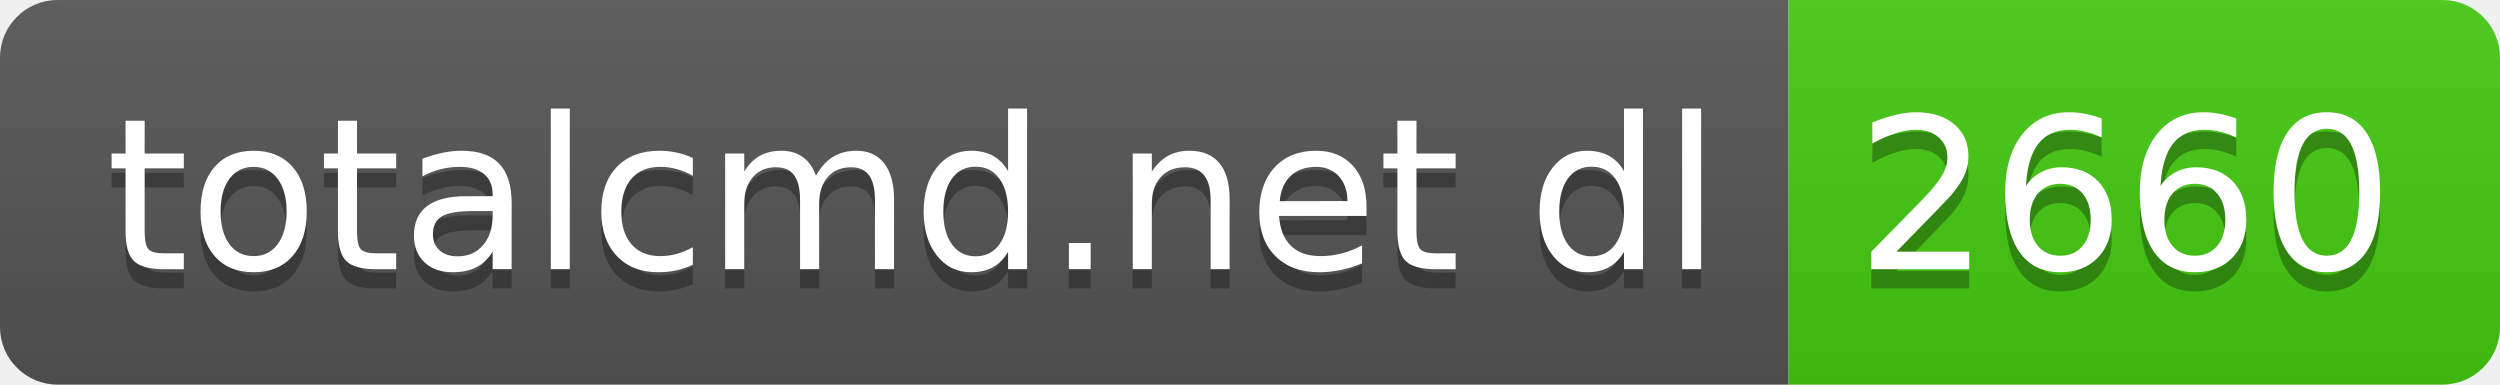
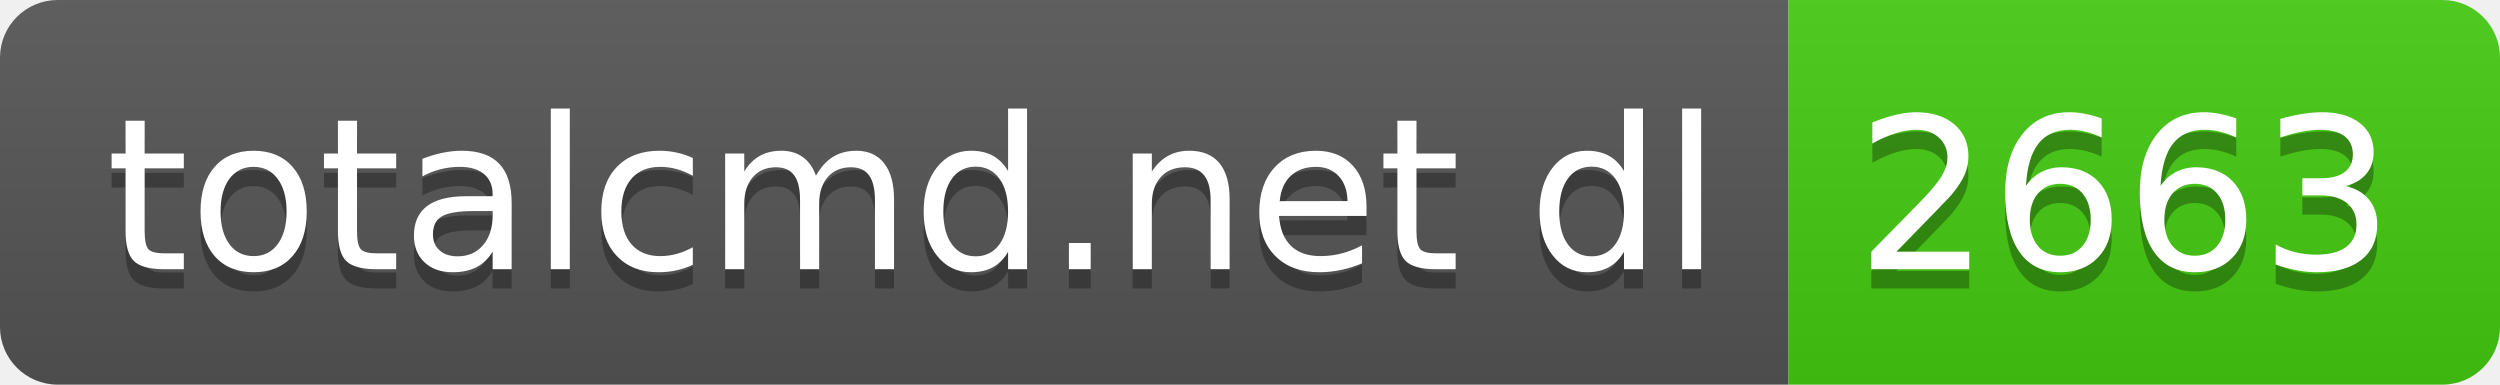
- <svg xmlns="http://www.w3.org/2000/svg" width="130" height="20" role="img" aria-label="totalcmd.net dl: 2660">
+ <svg xmlns="http://www.w3.org/2000/svg" width="130" height="20" role="img" aria-label="totalcmd.net dl: 2663">
  <linearGradient id="s" x2="0" y2="100%">
    <stop offset="0" stop-color="#bbb" stop-opacity=".1" />
    <stop offset="1" stop-opacity=".1" />
  </linearGradient>
  <clipPath id="r">
    <rect width="130" height="20" rx="3" fill="#fff" />
  </clipPath>
  <g clip-path="url(#r)">
    <rect width="93" height="20" fill="#555" />
    <rect x="93" width="37" height="20" fill="#4c1" />
    <rect width="130" height="20" fill="url(#s)" />
  </g>
  <g fill="#fff" text-anchor="middle" font-family="Verdana,Geneva,DejaVu Sans,sans-serif" text-rendering="geometricPrecision" font-size="110">
    <text aria-hidden="true" x="475" y="150" fill="#010101" fill-opacity=".3" transform="scale(.1)" textLength="830">totalcmd.net dl</text>
    <text x="475" y="140" transform="scale(.1)" fill="#fff" textLength="830">totalcmd.net dl</text>
-     <text aria-hidden="true" x="1105" y="150" fill="#010101" fill-opacity=".3" transform="scale(.1)" textLength="270">2660</text>
-     <text x="1105" y="140" transform="scale(.1)" fill="#fff" textLength="270">2660</text>
+     <text aria-hidden="true" x="1105" y="150" fill="#010101" fill-opacity=".3" transform="scale(.1)" textLength="270">2663</text>
+     <text x="1105" y="140" transform="scale(.1)" fill="#fff" textLength="270">2663</text>
  </g>
</svg>
